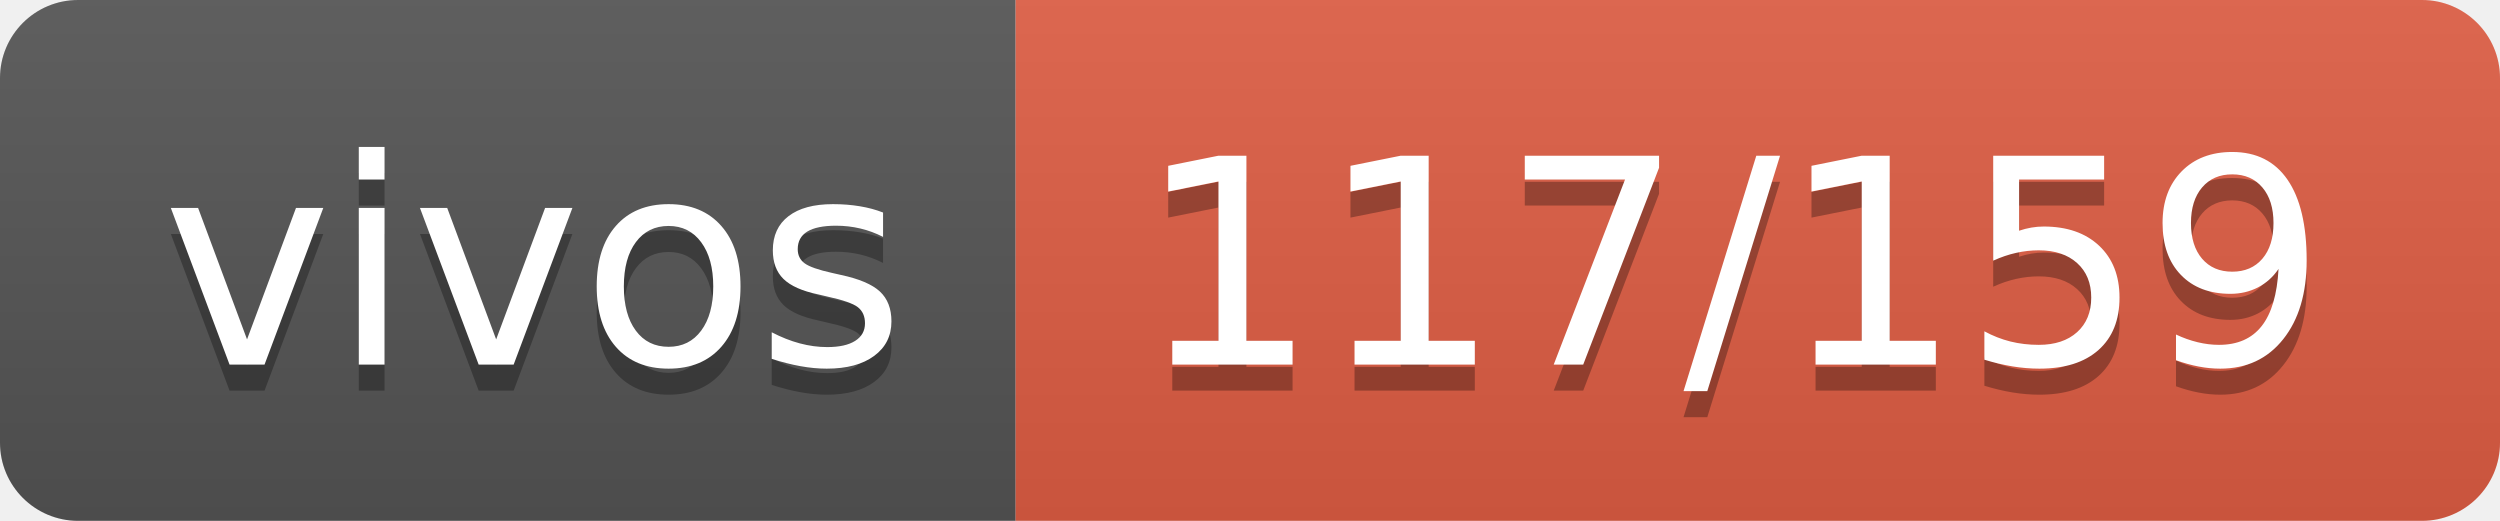
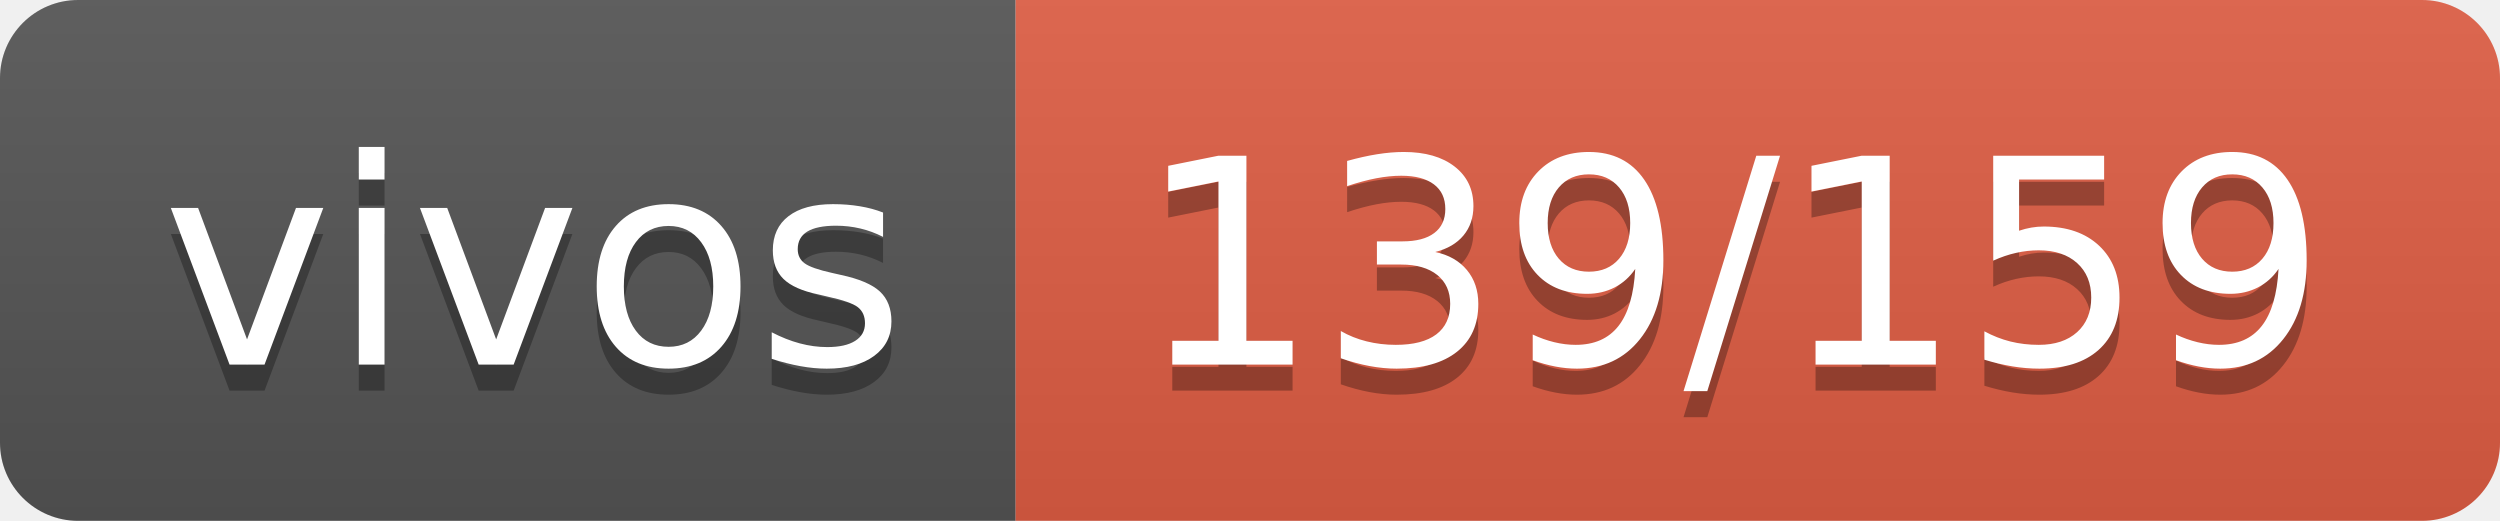
- <svg xmlns="http://www.w3.org/2000/svg" width="96" height="20" role="img" aria-label="vivos: 117/159">
+ <svg xmlns="http://www.w3.org/2000/svg" width="96" height="20" role="img" aria-label="vivos: 139/159">
  <linearGradient id="s" x2="0" y2="100%">
    <stop offset="0" stop-color="#bbb" stop-opacity=".1" />
    <stop offset="1" stop-opacity=".1" />
  </linearGradient>
  <clipPath id="r">
    <rect width="96" height="20" rx="3" fill="#fff" />
  </clipPath>
  <g clip-path="url(#r)">
    <rect width="39" height="20" fill="#555" />
    <rect x="39" width="57" height="20" fill="#e05d44" />
    <rect width="96" height="20" fill="url(#s)" />
  </g>
  <g fill="#fff" text-anchor="middle" font-family="Verdana,Geneva,DejaVu Sans,sans-serif" text-rendering="geometricPrecision" font-size="110">
    <text aria-hidden="true" x="205" y="150" fill="#010101" fill-opacity=".3" transform="scale(.1)" textLength="290">vivos</text>
    <text x="205" y="140" transform="scale(.1)" fill="#fff" textLength="290">vivos</text>
-     <text aria-hidden="true" x="665" y="150" fill="#010101" fill-opacity=".3" transform="scale(.1)" textLength="470">117/159</text>
-     <text x="665" y="140" transform="scale(.1)" fill="#fff" textLength="470">117/159</text>
+     <text aria-hidden="true" x="665" y="150" fill="#010101" fill-opacity=".3" transform="scale(.1)" textLength="470">139/159</text>
+     <text x="665" y="140" transform="scale(.1)" fill="#fff" textLength="470">139/159</text>
  </g>
</svg>
